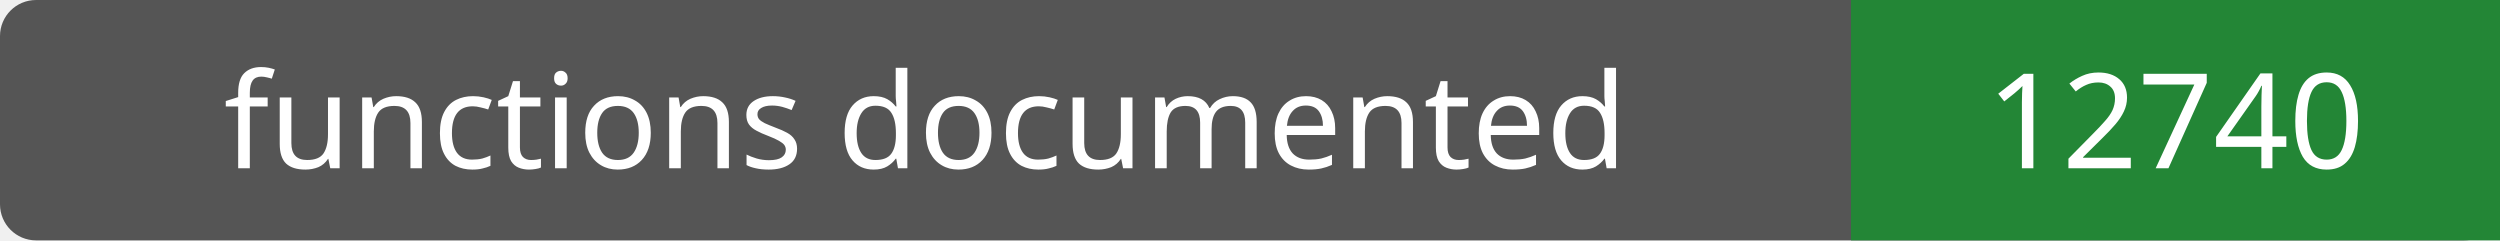
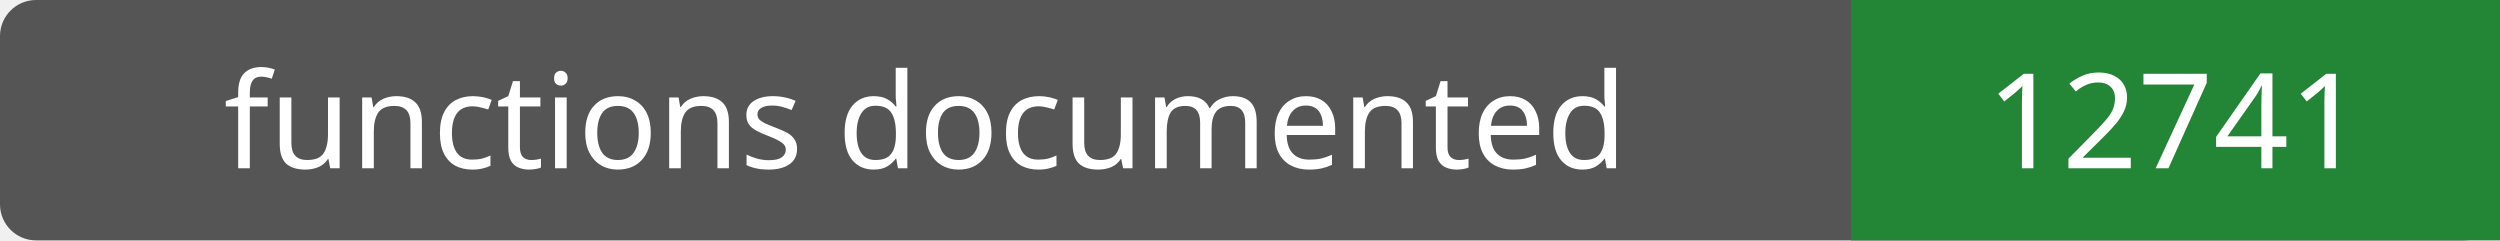
- <svg xmlns="http://www.w3.org/2000/svg" width="208" height="20" role="img" aria-label="functions documented: 12740">
+ <svg xmlns="http://www.w3.org/2000/svg" width="208" height="20" role="img" aria-label="functions documented: 12741">
  <rect width="208" height="20" rx="3" fill="#555" />
  <path fill="#238636" d="M154 0h54v20H154z" />
  <g fill="#fff" text-anchor="middle" font-family="Verdana,sans-serif" font-size="11">
    <text x="77.0" y="14">functions documented</text>
-     <text x="181.0" y="14">12740</text>
+     <text x="181.0" y="14">12741</text>
  </g>
</svg>
